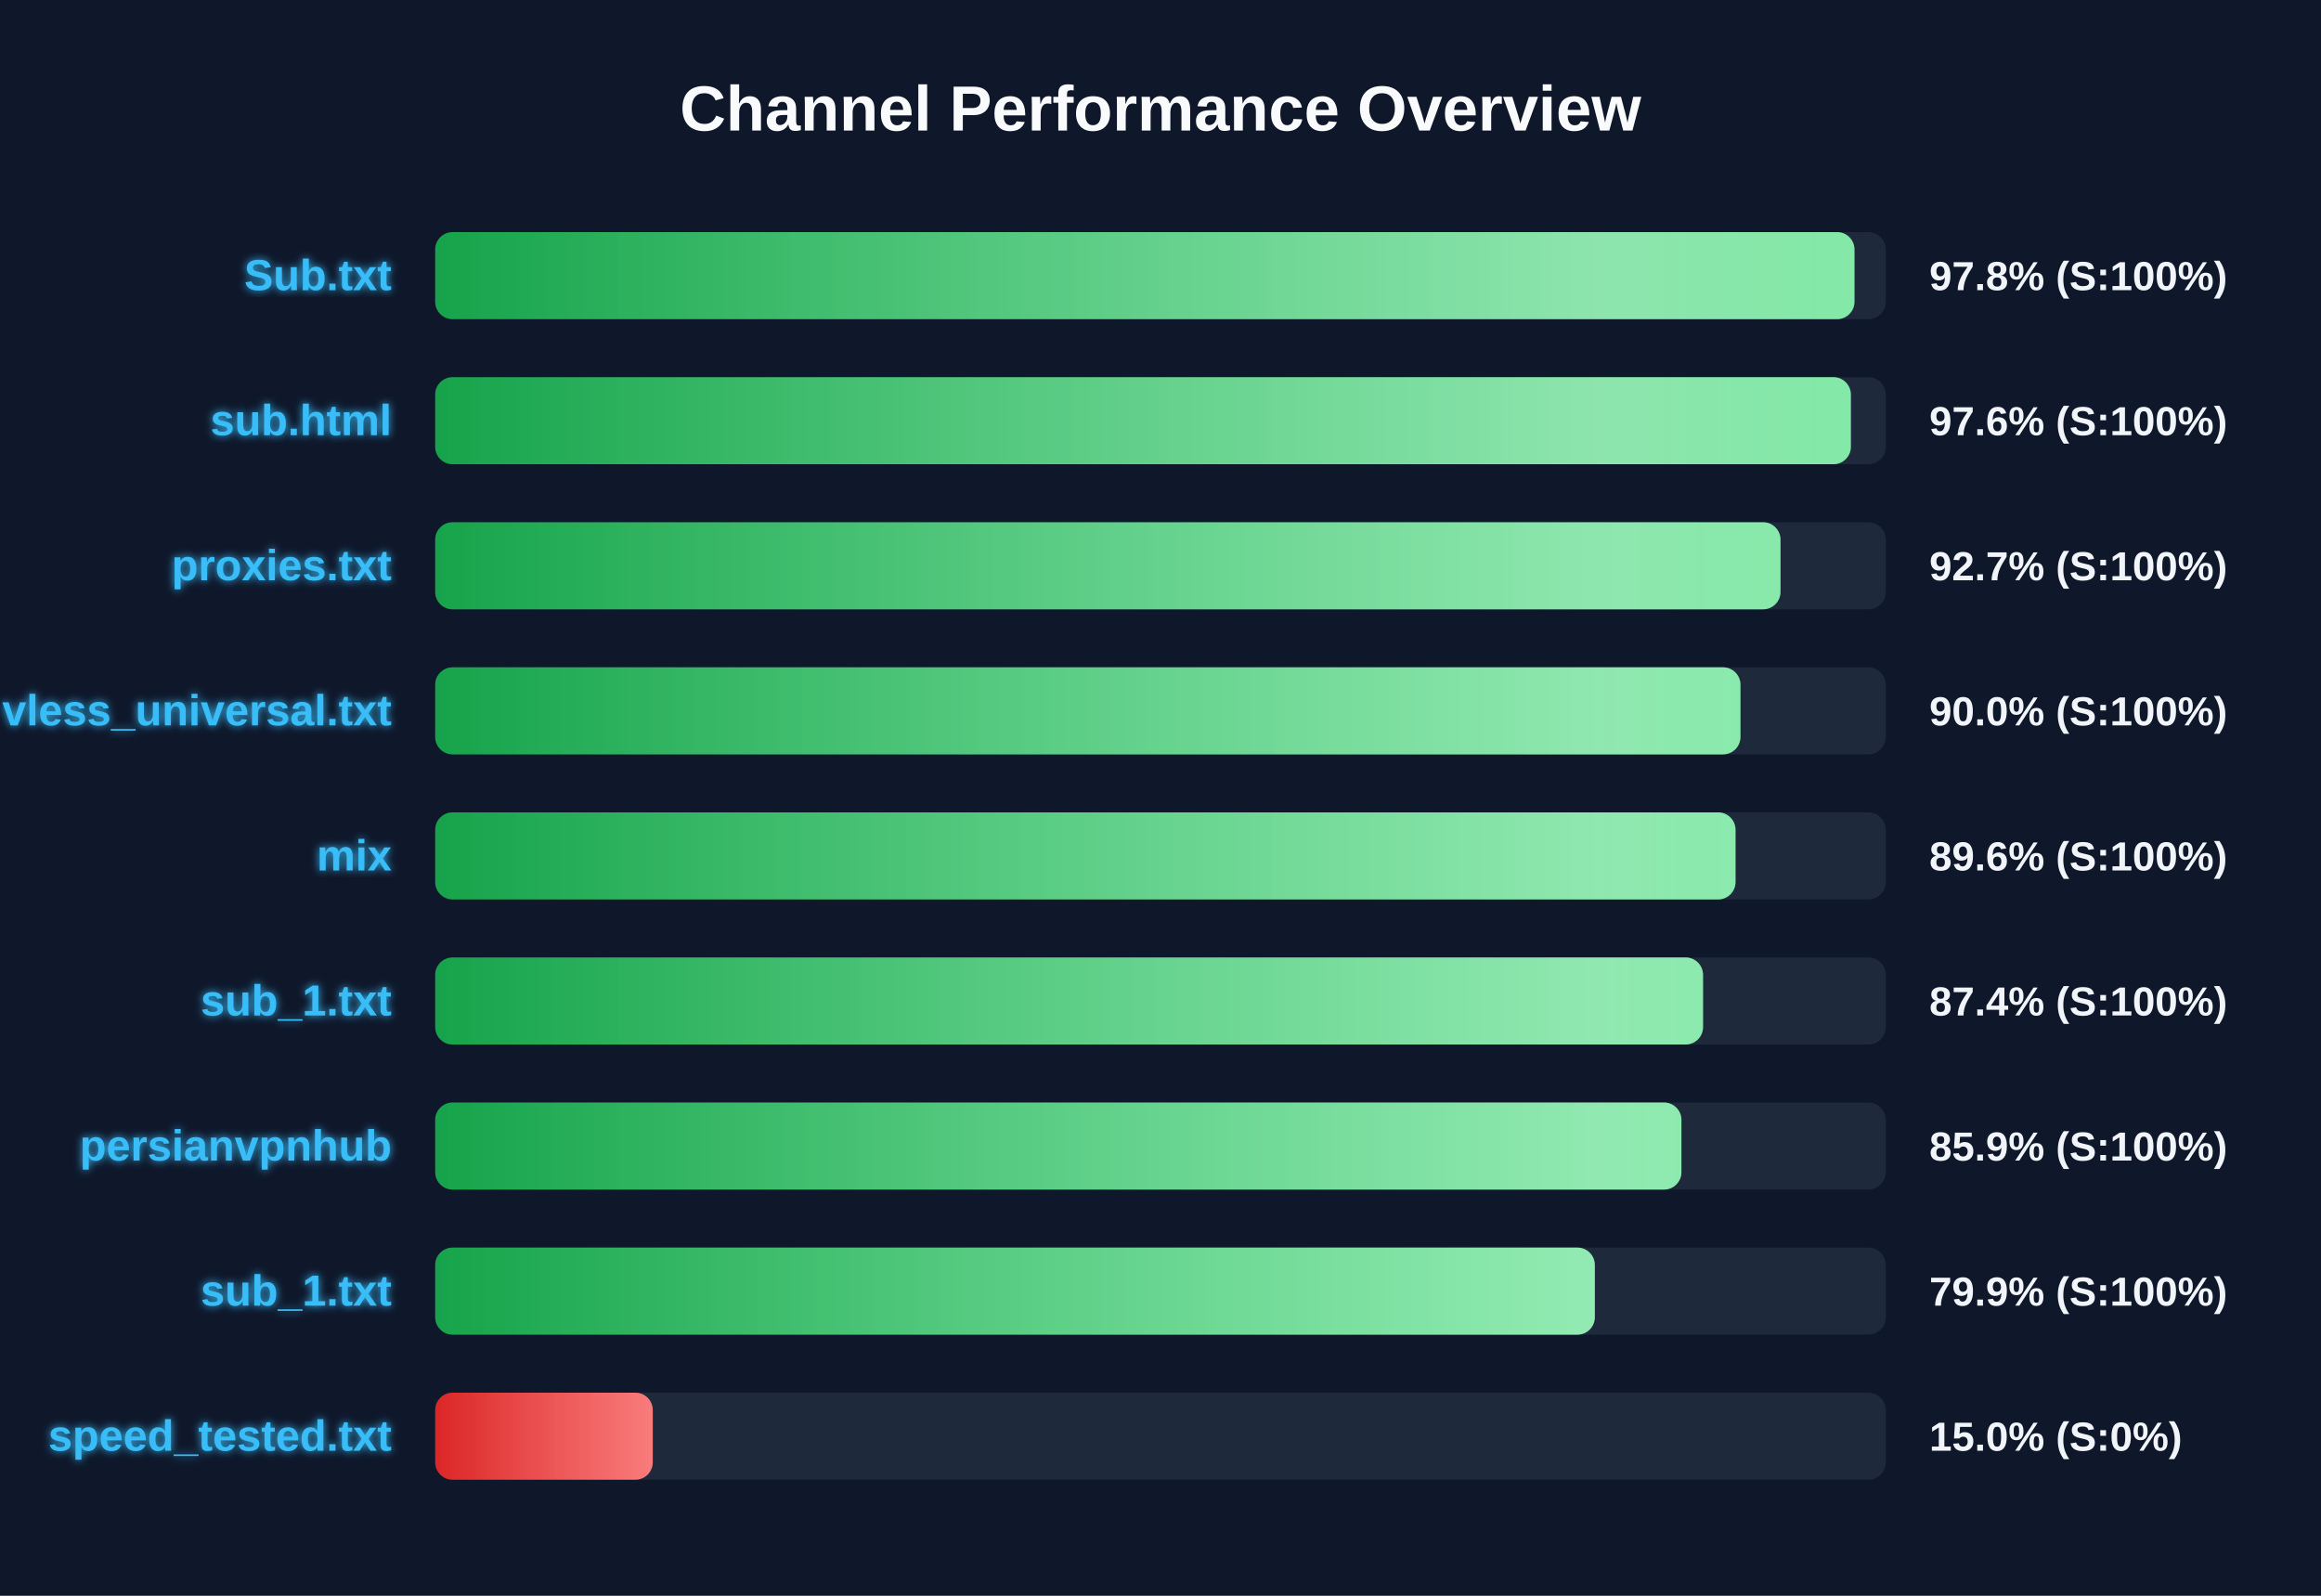
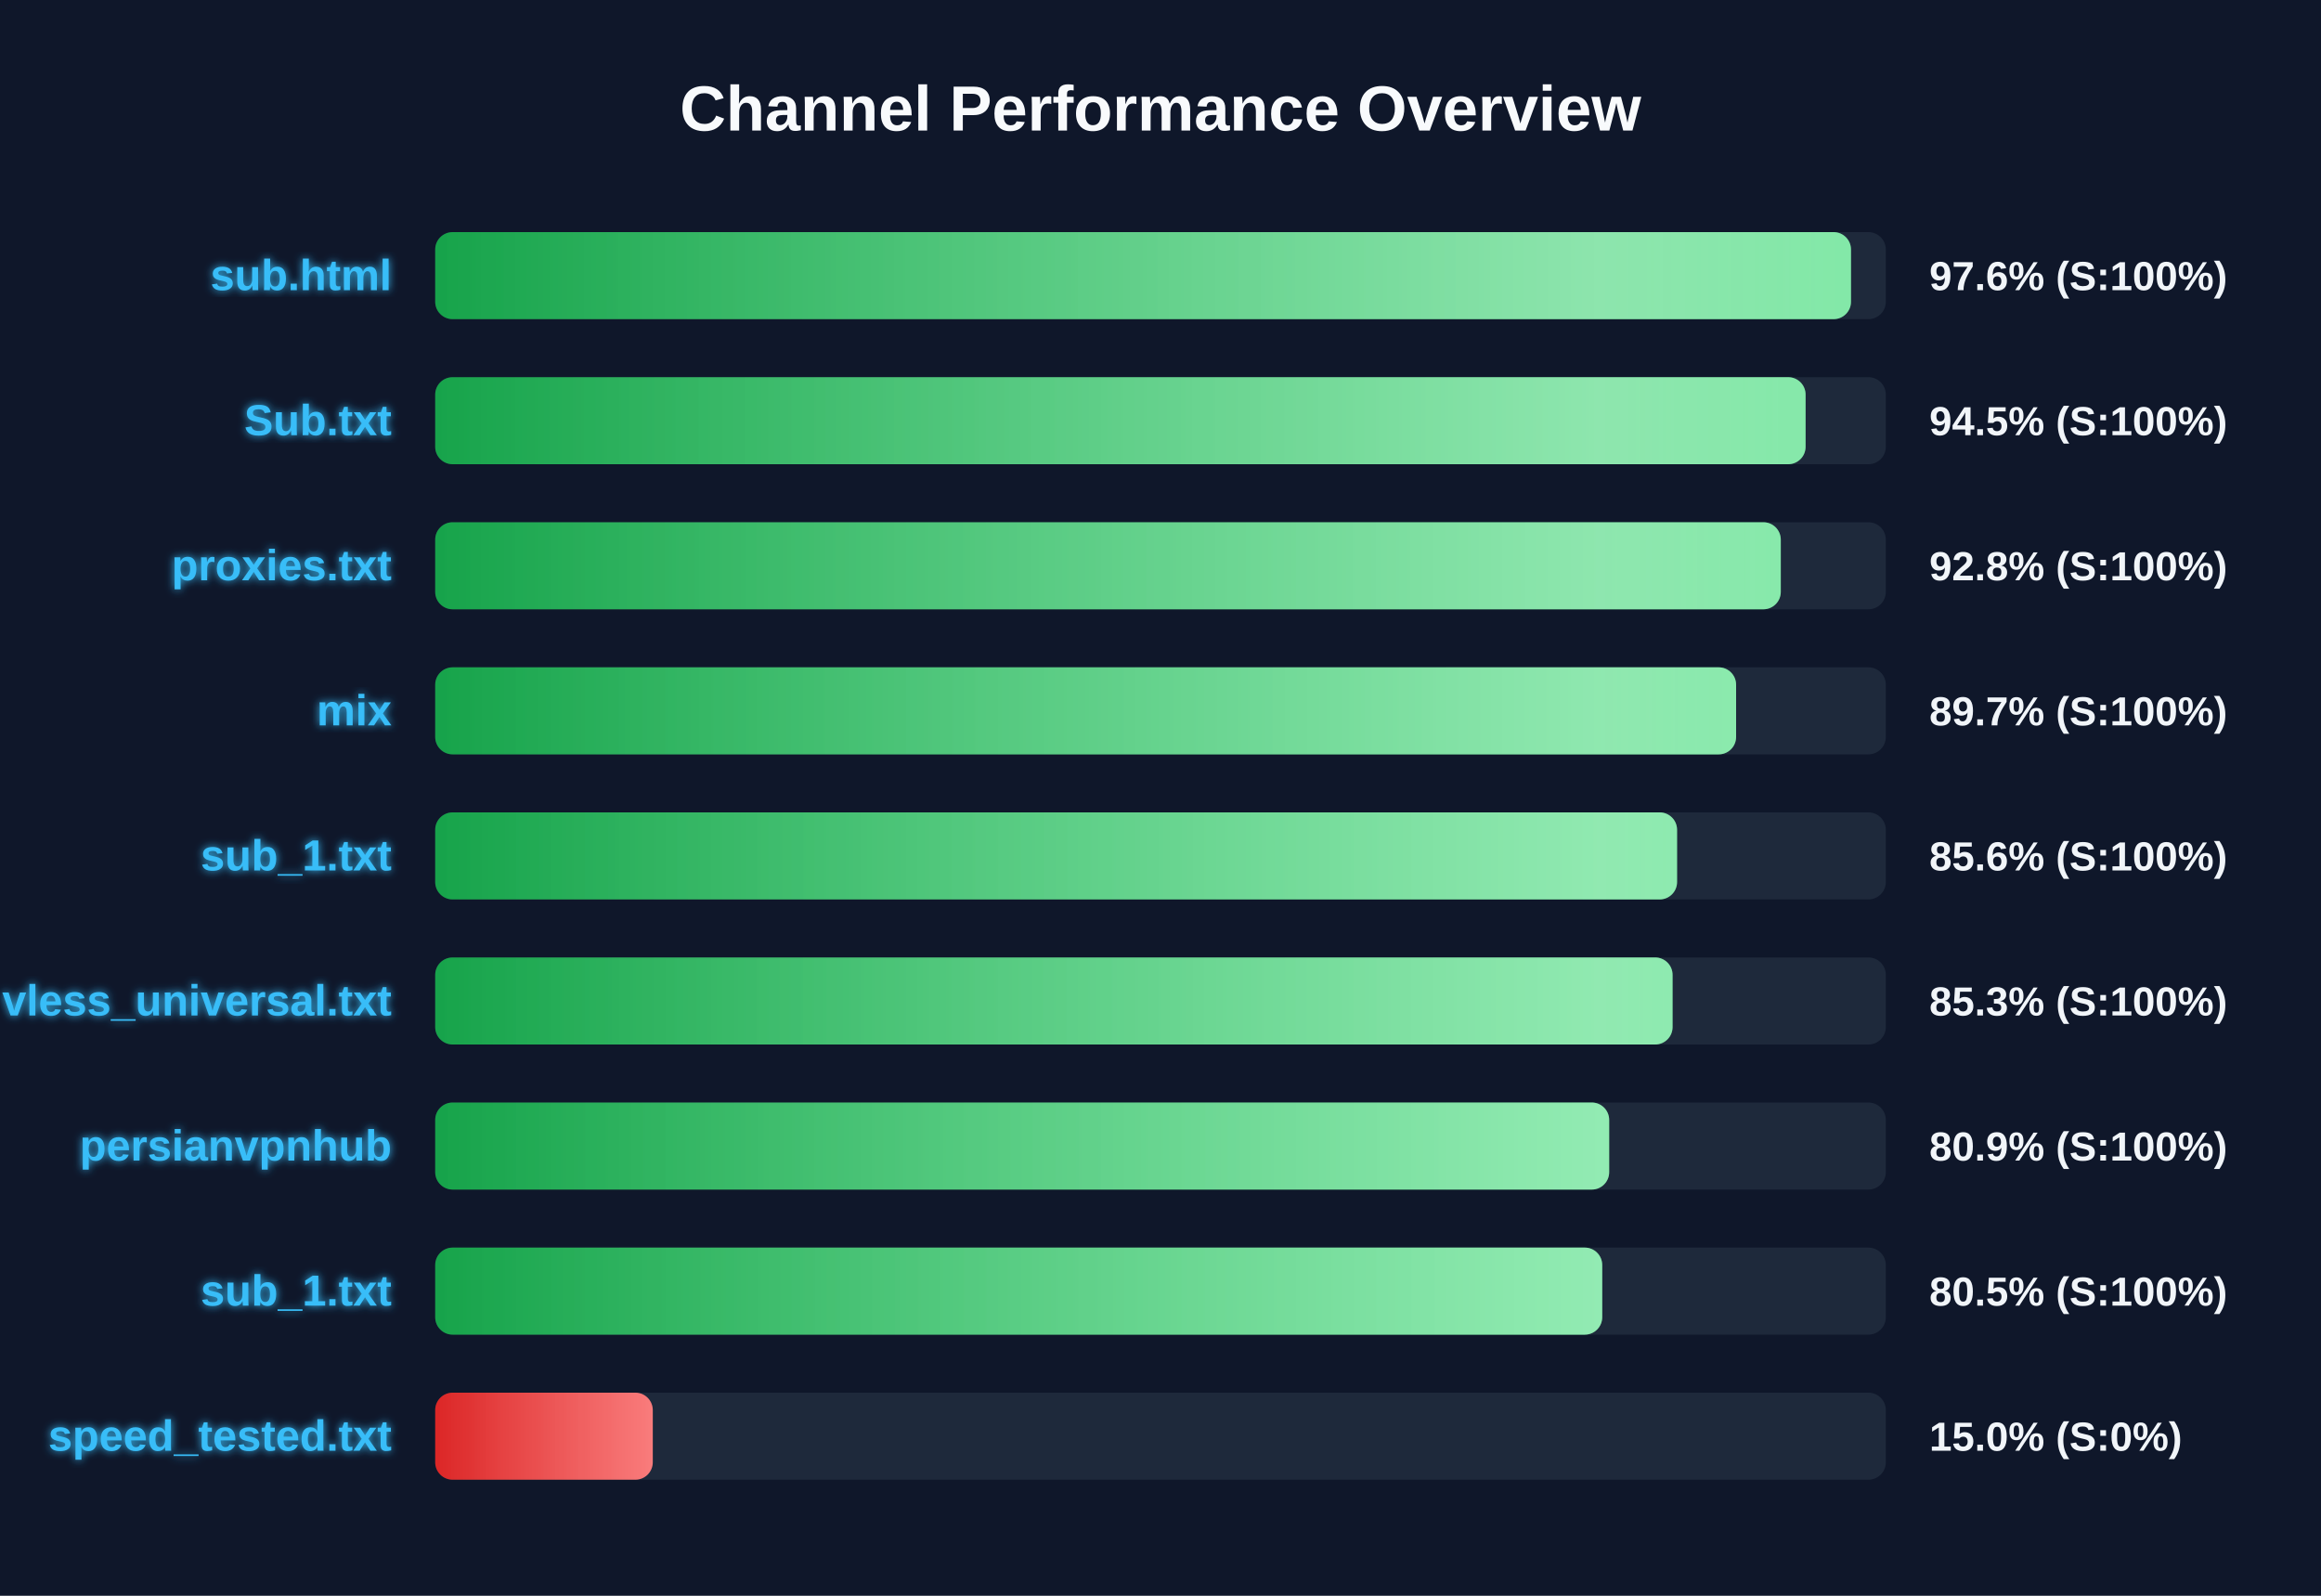
<svg xmlns="http://www.w3.org/2000/svg" width="800" height="550" version="1.1">
  <defs>
    <linearGradient id="grad-green" x1="0%" y1="0%" x2="100%" y2="0%">
      <stop offset="0%" stop-color="#16a34a" />
      <stop offset="100%" stop-color="#4ade80" />
    </linearGradient>
    <linearGradient id="grad-yellow" x1="0%" y1="0%" x2="100%" y2="0%">
      <stop offset="0%" stop-color="#ca8a04" />
      <stop offset="100%" stop-color="#fde047" />
    </linearGradient>
    <linearGradient id="grad-red" x1="0%" y1="0%" x2="100%" y2="0%">
      <stop offset="0%" stop-color="#dc2626" />
      <stop offset="100%" stop-color="#f87171" />
    </linearGradient>
    <linearGradient id="shimmer" x1="0%" y1="0%" x2="100%" y2="0%">
      <stop offset="0%" stop-color="rgba(255,255,255,0)" />
      <stop offset="50%" stop-color="rgba(255,255,255,0.4)" />
      <stop offset="100%" stop-color="rgba(255,255,255,0)" />
    </linearGradient>
    <filter id="glow" x="-20%" y="-20%" width="140%" height="140%">
      <feGaussianBlur stdDeviation="1.5" result="blur" />
      <feComposite in="SourceGraphic" in2="blur" operator="over" />
    </filter>
  </defs>
  <style>
        .bg-rect { fill: #0f172a; }
        .title { font: bold 22px 'Segoe UI', Arial, sans-serif; fill: #f8fafc; }
        .row { font: bold 15px 'Segoe UI', Arial, sans-serif; fill: #38bdf8; filter: url(#glow); }
        .score { font: bold 14px 'Segoe UI', Arial, sans-serif; fill: #f1f5f9; }
        @keyframes shimmer-anim {
            0% { transform: translateX(-100%); }
            100% { transform: translateX(200%); }
        }
        .shimmer-rect {
            animation: shimmer-anim 2.5s infinite linear;
        }
    </style>
  <rect width="100%" height="100%" class="bg-rect" />
  <text x="400" y="45" text-anchor="middle" class="title">Channel Performance Overview</text>
  <rect x="150" y="80" width="500" height="30" fill="#1e293b" rx="6" />
  <clipPath id="clip-0">
-     <rect x="150" y="80" width="489.2" height="30" rx="6" />
+     <rect x="150" y="80" width="488.0" height="30" rx="6" />
  </clipPath>
-   <rect x="150" y="80" width="489.2" height="30" fill="url(#grad-green)" rx="6" />
+   <rect x="150" y="80" width="488.0" height="30" fill="url(#grad-green)" rx="6" />
  <g clip-path="url(#clip-0)">
    <rect x="150" y="80" width="100%" height="30" fill="url(#shimmer)" class="shimmer-rect" />
  </g>
-   <text x="135" y="100" text-anchor="end" class="row">Sub.txt</text>
-   <text x="665" y="100" text-anchor="start" class="score">97.8% (S:100%)</text>
+   <text x="135" y="100" text-anchor="end" class="row">sub.html</text>
+   <text x="665" y="100" text-anchor="start" class="score">97.6% (S:100%)</text>
  <rect x="150" y="130" width="500" height="30" fill="#1e293b" rx="6" />
  <clipPath id="clip-1">
-     <rect x="150" y="130" width="487.95" height="30" rx="6" />
+     <rect x="150" y="130" width="472.35" height="30" rx="6" />
  </clipPath>
-   <rect x="150" y="130" width="487.95" height="30" fill="url(#grad-green)" rx="6" />
+   <rect x="150" y="130" width="472.35" height="30" fill="url(#grad-green)" rx="6" />
  <g clip-path="url(#clip-1)">
    <rect x="150" y="130" width="100%" height="30" fill="url(#shimmer)" class="shimmer-rect" />
  </g>
-   <text x="135" y="150" text-anchor="end" class="row">sub.html</text>
-   <text x="665" y="150" text-anchor="start" class="score">97.6% (S:100%)</text>
+   <text x="135" y="150" text-anchor="end" class="row">Sub.txt</text>
+   <text x="665" y="150" text-anchor="start" class="score">94.5% (S:100%)</text>
  <rect x="150" y="180" width="500" height="30" fill="#1e293b" rx="6" />
  <clipPath id="clip-2">
-     <rect x="150" y="180" width="463.7" height="30" rx="6" />
+     <rect x="150" y="180" width="463.8" height="30" rx="6" />
  </clipPath>
-   <rect x="150" y="180" width="463.7" height="30" fill="url(#grad-green)" rx="6" />
+   <rect x="150" y="180" width="463.8" height="30" fill="url(#grad-green)" rx="6" />
  <g clip-path="url(#clip-2)">
    <rect x="150" y="180" width="100%" height="30" fill="url(#shimmer)" class="shimmer-rect" />
  </g>
  <text x="135" y="200" text-anchor="end" class="row">proxies.txt</text>
-   <text x="665" y="200" text-anchor="start" class="score">92.7% (S:100%)</text>
+   <text x="665" y="200" text-anchor="start" class="score">92.8% (S:100%)</text>
  <rect x="150" y="230" width="500" height="30" fill="#1e293b" rx="6" />
  <clipPath id="clip-3">
-     <rect x="150" y="230" width="449.9" height="30" rx="6" />
+     <rect x="150" y="230" width="448.4" height="30" rx="6" />
  </clipPath>
-   <rect x="150" y="230" width="449.9" height="30" fill="url(#grad-green)" rx="6" />
+   <rect x="150" y="230" width="448.4" height="30" fill="url(#grad-green)" rx="6" />
  <g clip-path="url(#clip-3)">
    <rect x="150" y="230" width="100%" height="30" fill="url(#shimmer)" class="shimmer-rect" />
  </g>
-   <text x="135" y="250" text-anchor="end" class="row">vless_universal.txt</text>
-   <text x="665" y="250" text-anchor="start" class="score">90.0% (S:100%)</text>
+   <text x="135" y="250" text-anchor="end" class="row">mix</text>
+   <text x="665" y="250" text-anchor="start" class="score">89.7% (S:100%)</text>
  <rect x="150" y="280" width="500" height="30" fill="#1e293b" rx="6" />
  <clipPath id="clip-4">
-     <rect x="150" y="280" width="448.2" height="30" rx="6" />
+     <rect x="150" y="280" width="428.05" height="30" rx="6" />
  </clipPath>
-   <rect x="150" y="280" width="448.2" height="30" fill="url(#grad-green)" rx="6" />
+   <rect x="150" y="280" width="428.05" height="30" fill="url(#grad-green)" rx="6" />
  <g clip-path="url(#clip-4)">
    <rect x="150" y="280" width="100%" height="30" fill="url(#shimmer)" class="shimmer-rect" />
  </g>
-   <text x="135" y="300" text-anchor="end" class="row">mix</text>
-   <text x="665" y="300" text-anchor="start" class="score">89.6% (S:100%)</text>
+   <text x="135" y="300" text-anchor="end" class="row">sub_1.txt</text>
+   <text x="665" y="300" text-anchor="start" class="score">85.6% (S:100%)</text>
  <rect x="150" y="330" width="500" height="30" fill="#1e293b" rx="6" />
  <clipPath id="clip-5">
-     <rect x="150" y="330" width="437.0" height="30" rx="6" />
+     <rect x="150" y="330" width="426.5" height="30" rx="6" />
  </clipPath>
-   <rect x="150" y="330" width="437.0" height="30" fill="url(#grad-green)" rx="6" />
+   <rect x="150" y="330" width="426.5" height="30" fill="url(#grad-green)" rx="6" />
  <g clip-path="url(#clip-5)">
    <rect x="150" y="330" width="100%" height="30" fill="url(#shimmer)" class="shimmer-rect" />
  </g>
-   <text x="135" y="350" text-anchor="end" class="row">sub_1.txt</text>
-   <text x="665" y="350" text-anchor="start" class="score">87.4% (S:100%)</text>
+   <text x="135" y="350" text-anchor="end" class="row">vless_universal.txt</text>
+   <text x="665" y="350" text-anchor="start" class="score">85.3% (S:100%)</text>
  <rect x="150" y="380" width="500" height="30" fill="#1e293b" rx="6" />
  <clipPath id="clip-6">
-     <rect x="150" y="380" width="429.55" height="30" rx="6" />
+     <rect x="150" y="380" width="404.65" height="30" rx="6" />
  </clipPath>
-   <rect x="150" y="380" width="429.55" height="30" fill="url(#grad-green)" rx="6" />
+   <rect x="150" y="380" width="404.65" height="30" fill="url(#grad-green)" rx="6" />
  <g clip-path="url(#clip-6)">
    <rect x="150" y="380" width="100%" height="30" fill="url(#shimmer)" class="shimmer-rect" />
  </g>
  <text x="135" y="400" text-anchor="end" class="row">persianvpnhub</text>
-   <text x="665" y="400" text-anchor="start" class="score">85.9% (S:100%)</text>
+   <text x="665" y="400" text-anchor="start" class="score">80.9% (S:100%)</text>
  <rect x="150" y="430" width="500" height="30" fill="#1e293b" rx="6" />
  <clipPath id="clip-7">
-     <rect x="150" y="430" width="399.7" height="30" rx="6" />
+     <rect x="150" y="430" width="402.25" height="30" rx="6" />
  </clipPath>
-   <rect x="150" y="430" width="399.7" height="30" fill="url(#grad-green)" rx="6" />
+   <rect x="150" y="430" width="402.25" height="30" fill="url(#grad-green)" rx="6" />
  <g clip-path="url(#clip-7)">
    <rect x="150" y="430" width="100%" height="30" fill="url(#shimmer)" class="shimmer-rect" />
  </g>
  <text x="135" y="450" text-anchor="end" class="row">sub_1.txt</text>
-   <text x="665" y="450" text-anchor="start" class="score">79.9% (S:100%)</text>
+   <text x="665" y="450" text-anchor="start" class="score">80.5% (S:100%)</text>
  <rect x="150" y="480" width="500" height="30" fill="#1e293b" rx="6" />
  <clipPath id="clip-8">
    <rect x="150" y="480" width="75.0" height="30" rx="6" />
  </clipPath>
  <rect x="150" y="480" width="75.0" height="30" fill="url(#grad-red)" rx="6" />
  <g clip-path="url(#clip-8)">
    <rect x="150" y="480" width="100%" height="30" fill="url(#shimmer)" class="shimmer-rect" />
  </g>
  <text x="135" y="500" text-anchor="end" class="row">speed_tested.txt</text>
  <text x="665" y="500" text-anchor="start" class="score">15.0% (S:0%)</text>
</svg>
